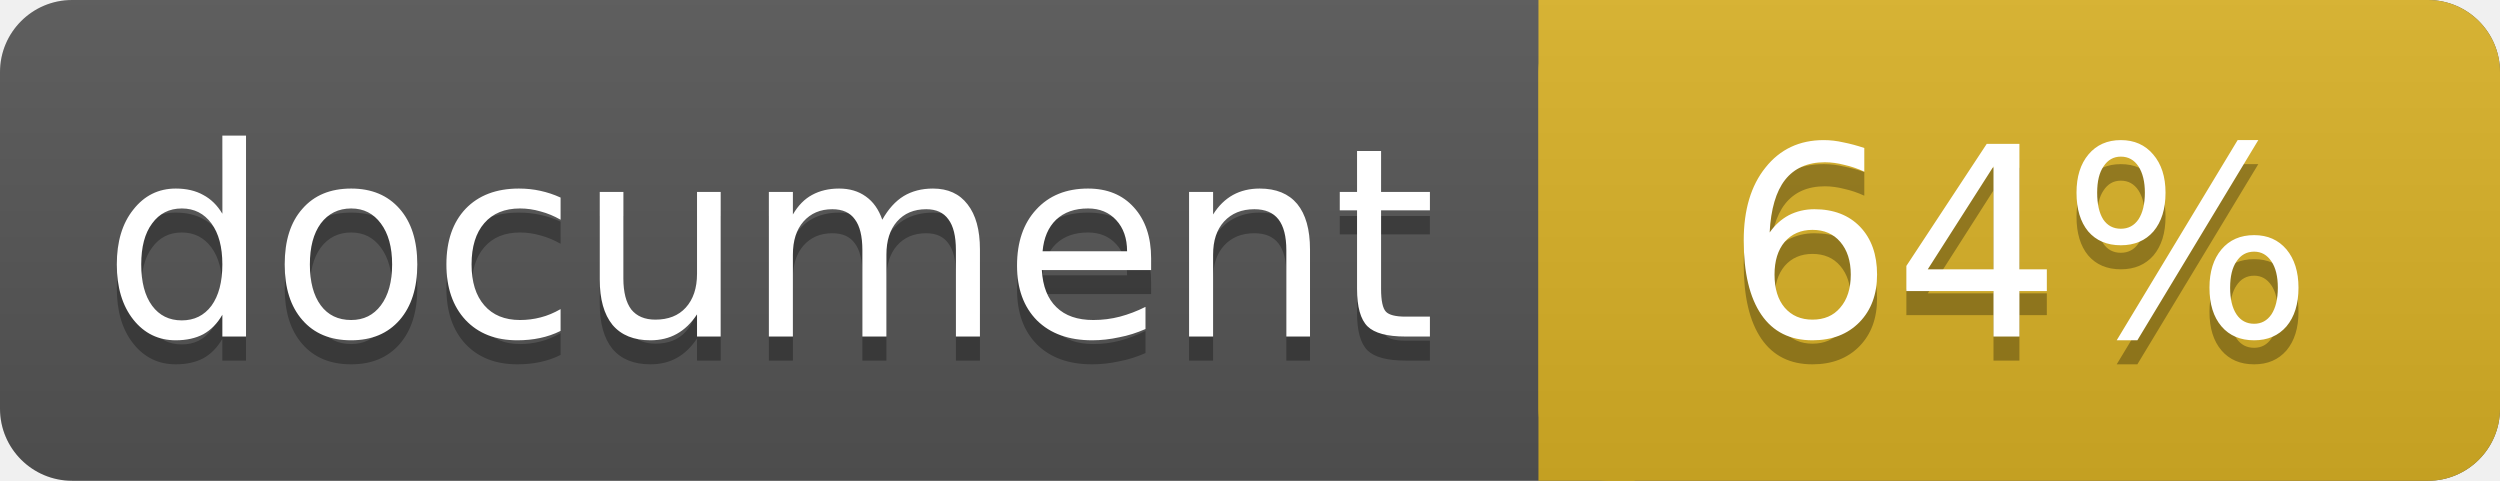
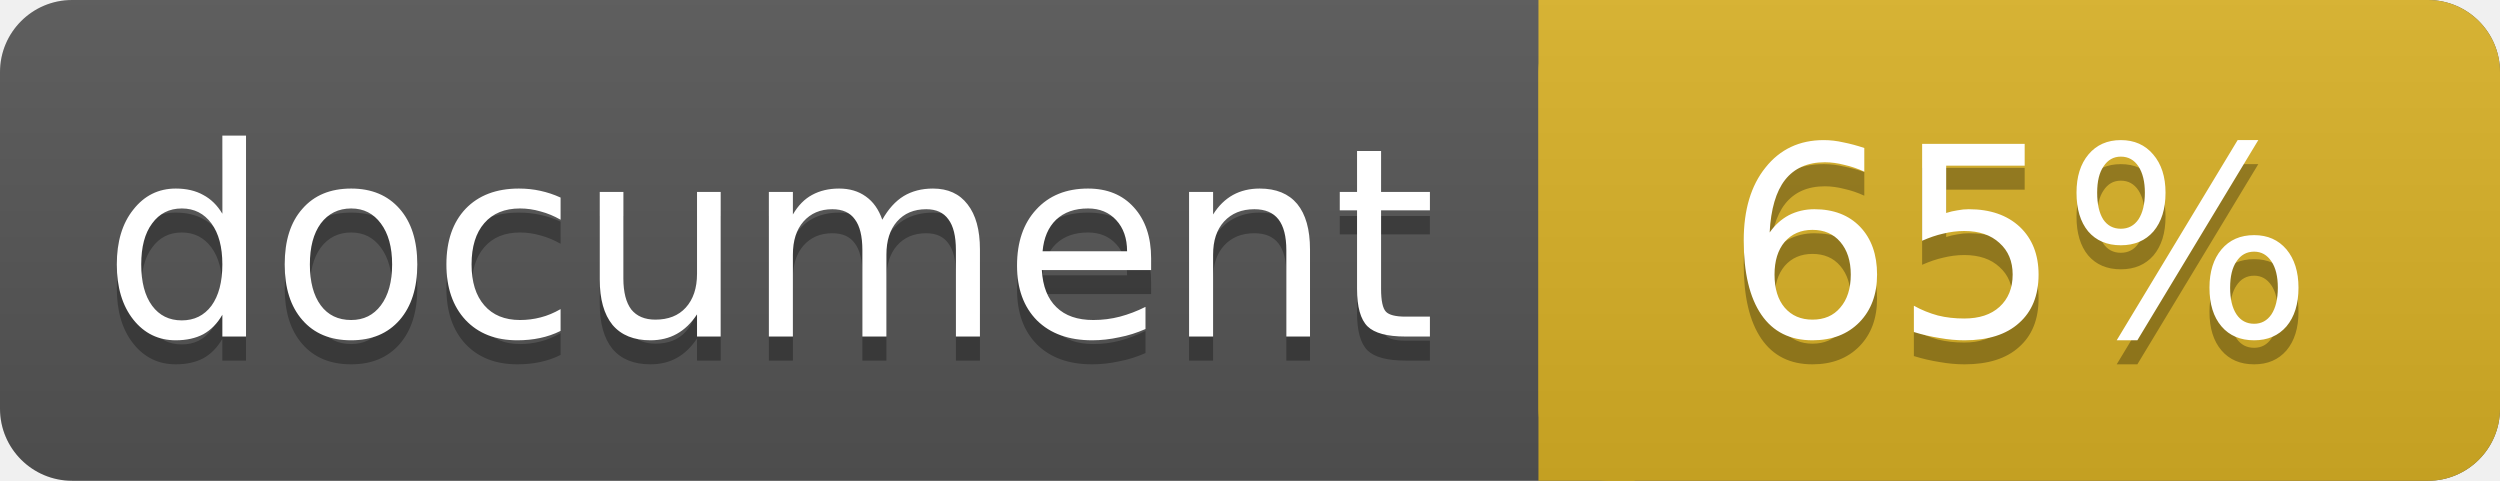
<svg xmlns="http://www.w3.org/2000/svg" width="104" height="20">
  <linearGradient id="a" x2="0" y2="100%">
    <stop offset="0" stop-color="#bbb" stop-opacity=".1" />
    <stop offset="1" stop-opacity=".1" />
  </linearGradient>
  <rect rx="3" width="104" height="20" fill="#555" />
  <rect rx="3" x="64" width="40" height="20" fill="#dab226" />
  <path fill="#dab226" d="M64 0h4v20h-4z" />
  <rect rx="3" width="104" height="20" fill="url(#a)" />
  <g fill="#fff" text-anchor="middle" font-family="DejaVu Sans,Verdana,Geneva,sans-serif" font-size="11">
    <text x="32" y="15" fill="#010101" fill-opacity=".3">document</text>
    <text x="32" y="14">document</text>
-     <text x="84" y="15" fill="#010101" fill-opacity=".3">64%</text>
-     <text x="84" y="14">64%</text>
+     <text x="84" y="15" fill="#010101" fill-opacity=".3">65%</text>
+     <text x="84" y="14">65%</text>
  </g>
</svg>
